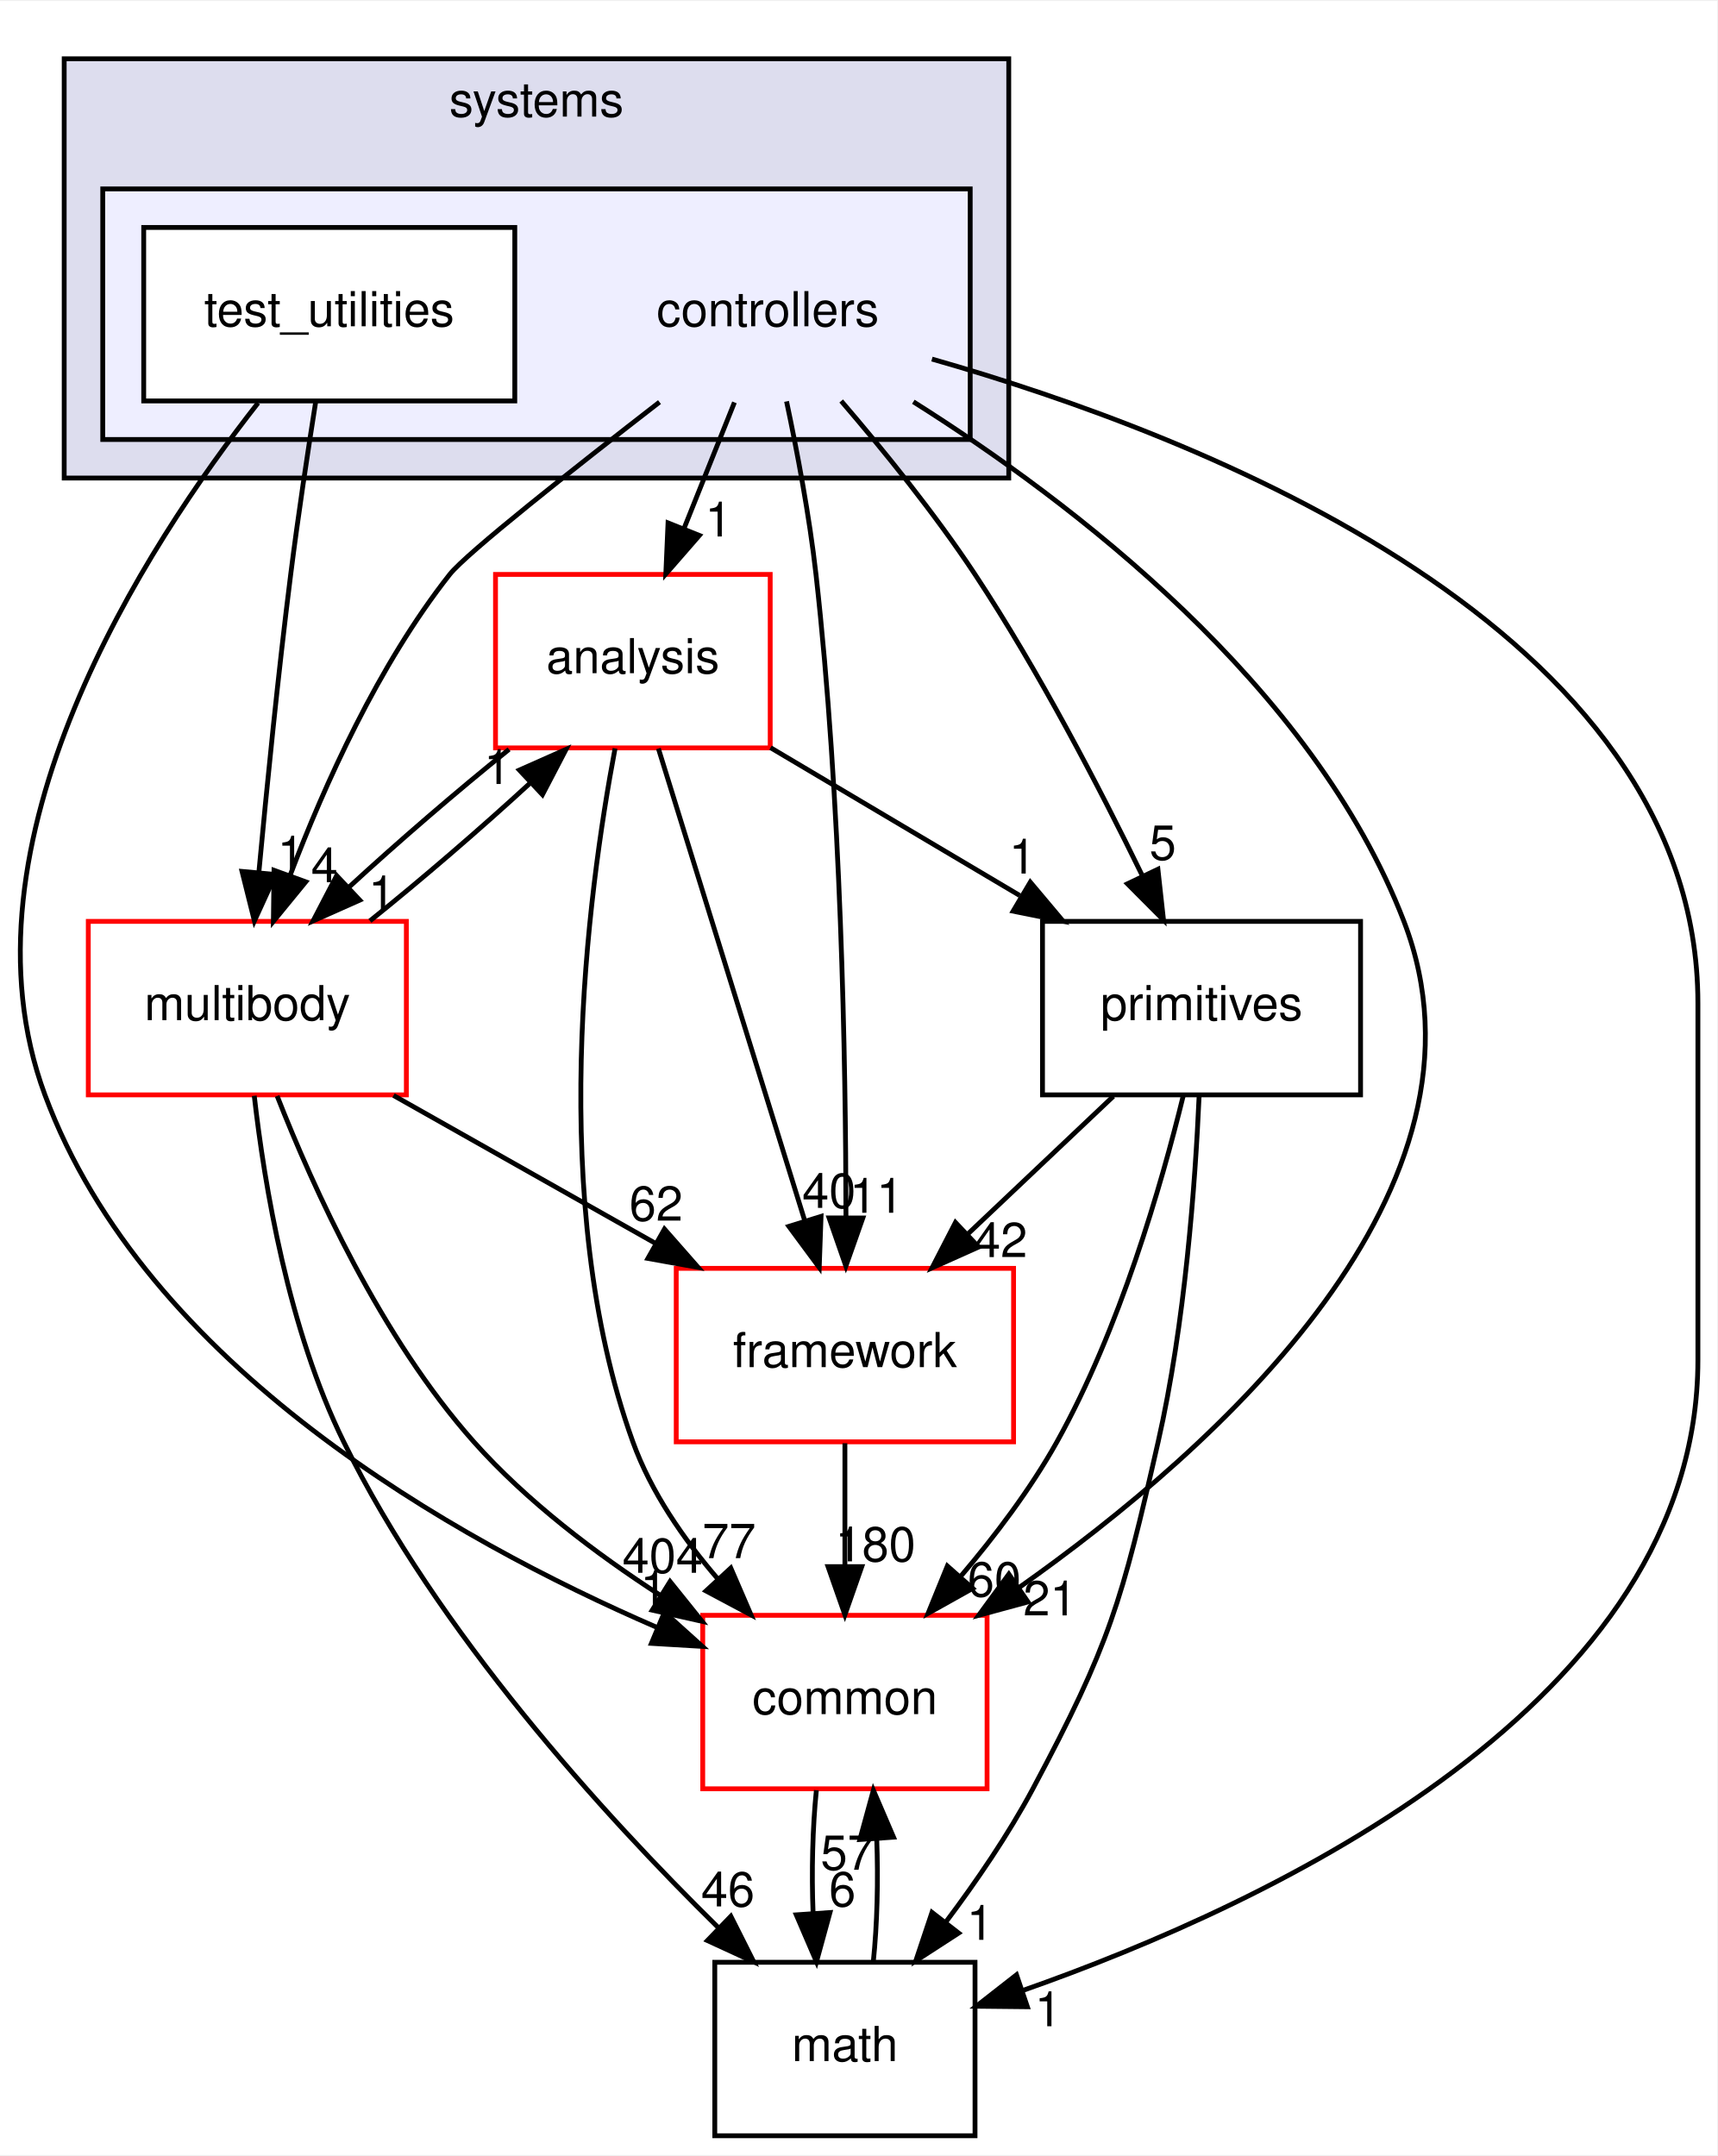
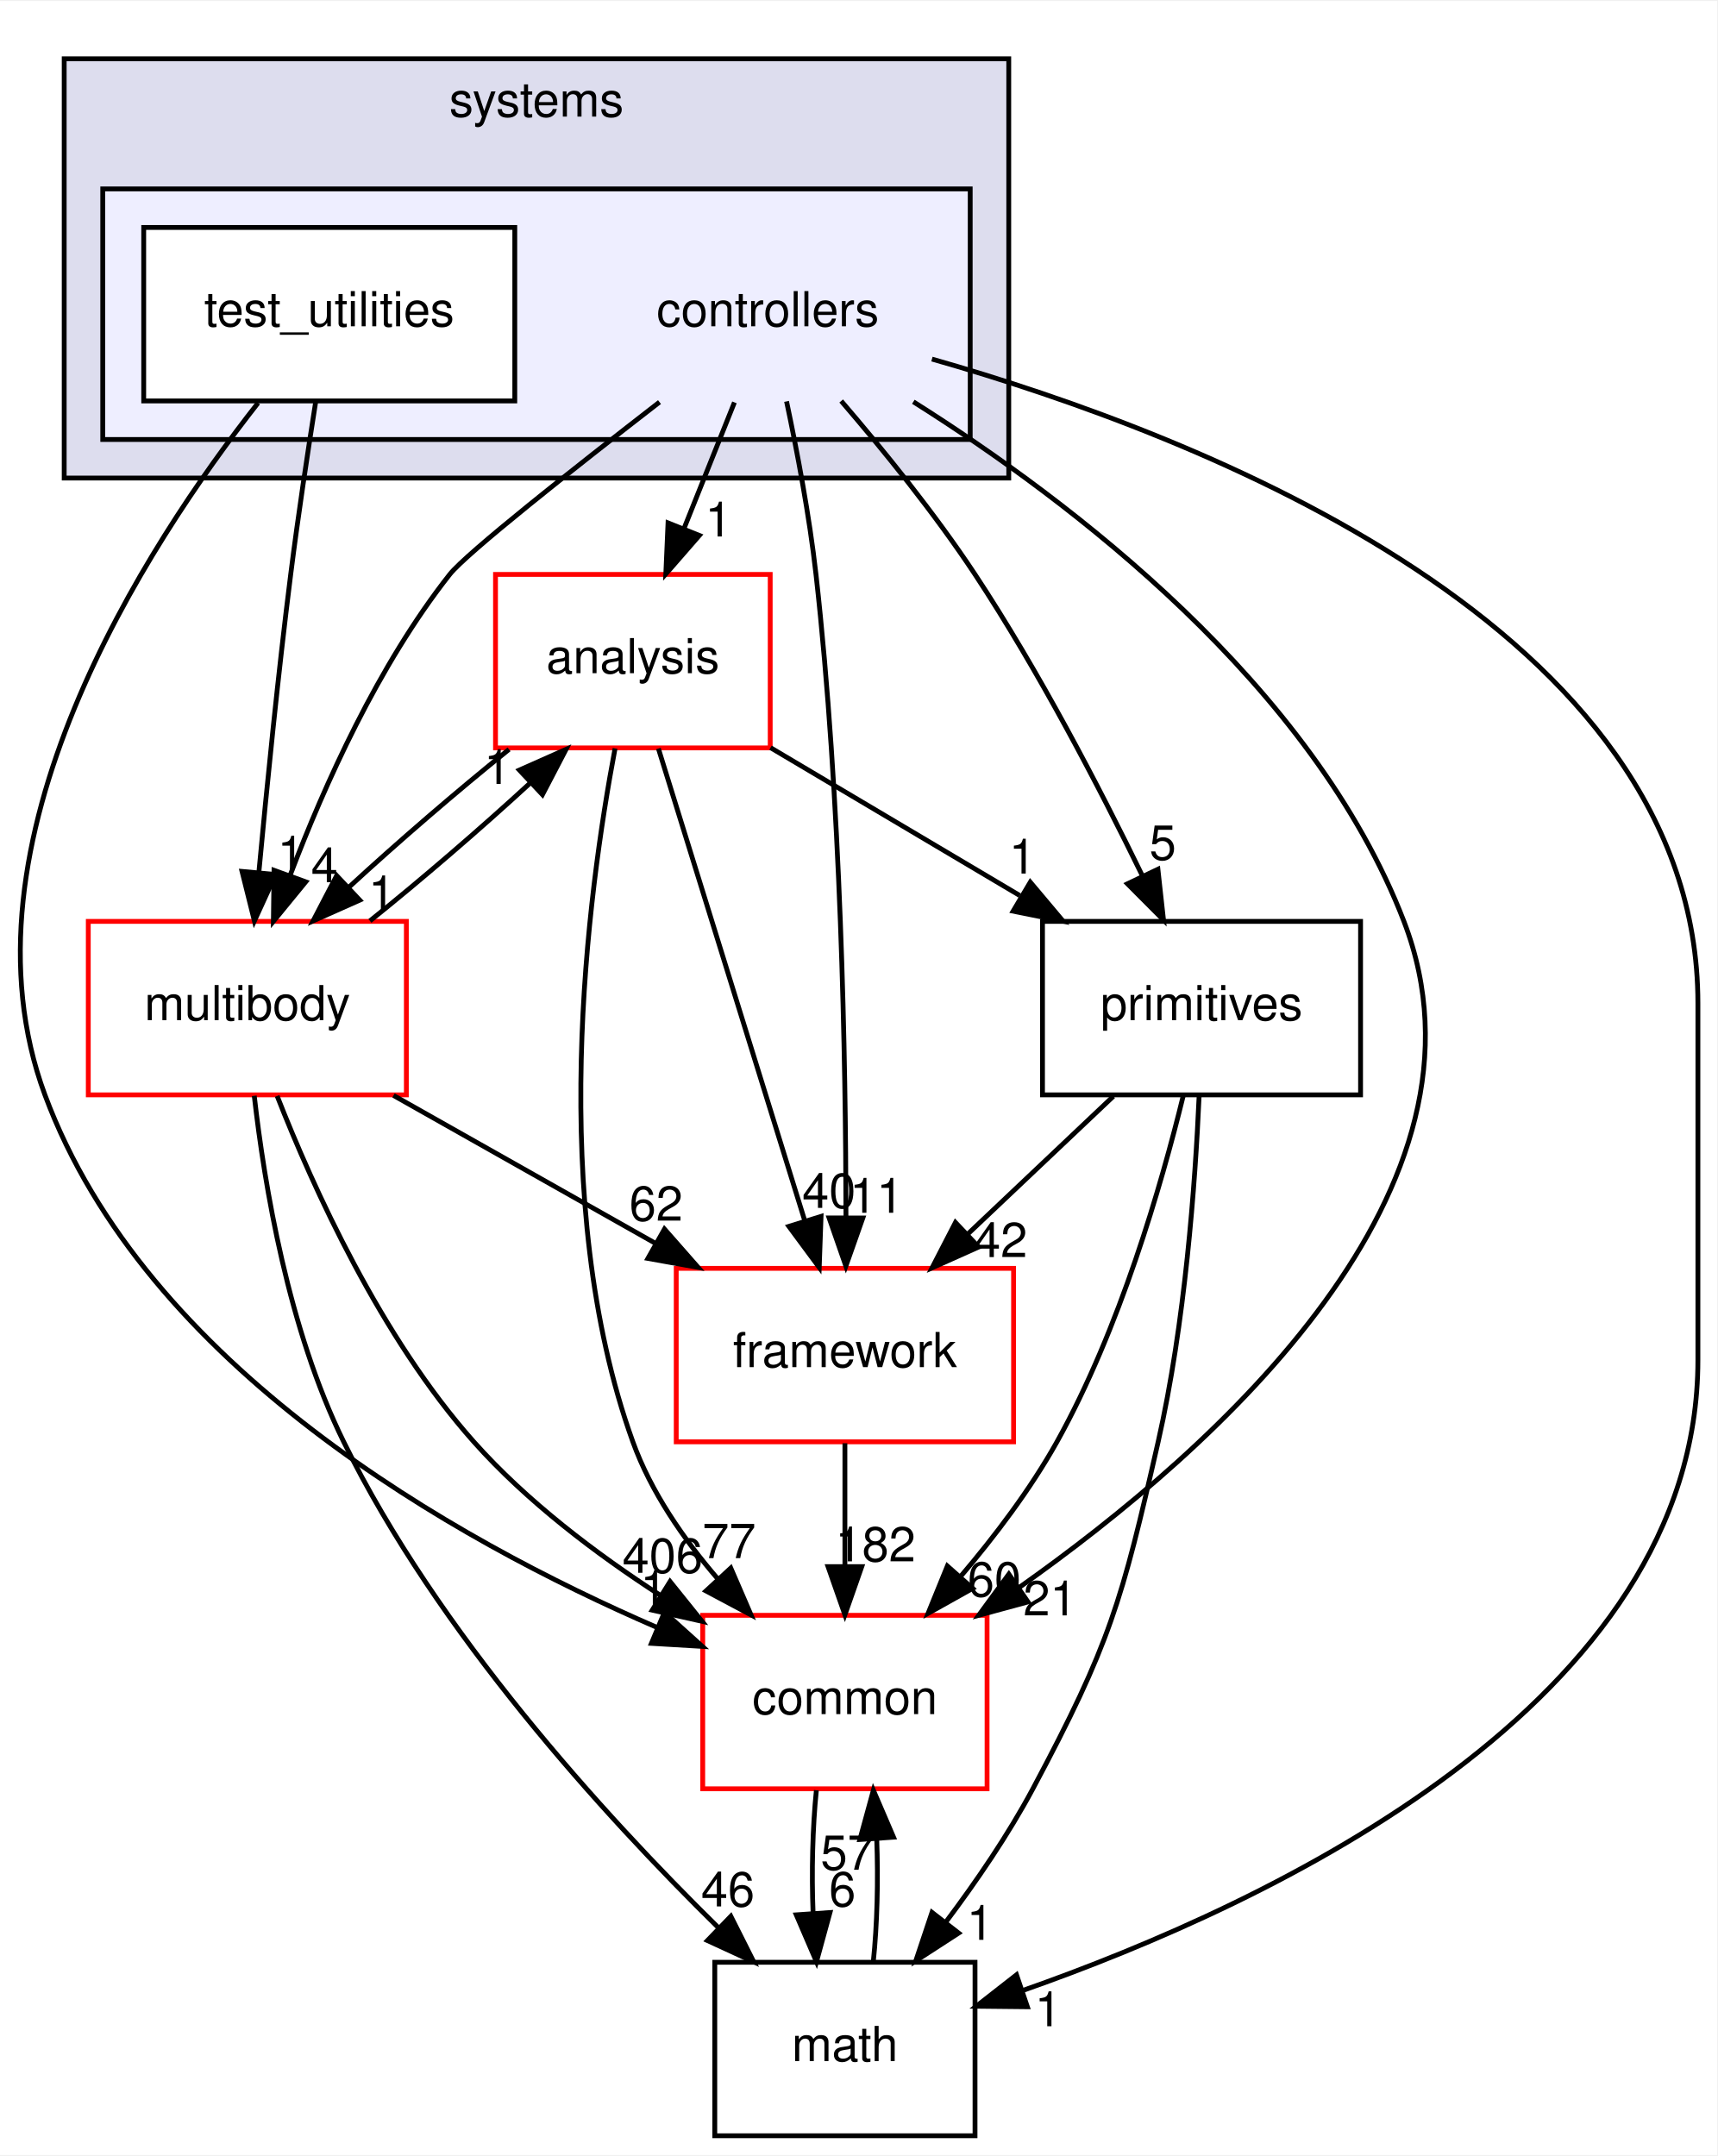
<svg xmlns="http://www.w3.org/2000/svg" xmlns:xlink="http://www.w3.org/1999/xlink" width="356pt" height="447pt" viewBox="0.00 0.00 356.32 447.00">
  <g id="graph0" class="graph" transform="scale(1 1) rotate(0) translate(4 443)">
    <polygon fill="white" stroke="transparent" points="-4,4 -4,-443 352.32,-443 352.32,4 -4,4" />
    <g id="clust1" class="cluster">
      <g id="a_clust1">
        <a xlink:href="dir_b7a0e33b407baa23d8a077e33033c988.html" target="_top" xlink:title="systems">
          <polygon fill="#ddddee" stroke="black" points="9.32,-344 9.32,-431 205.32,-431 205.32,-344 9.32,-344" />
          <text text-anchor="middle" x="107.32" y="-419" font-family="Helvetica,sans-Serif" font-size="10.00">systems</text>
        </a>
      </g>
    </g>
    <g id="clust2" class="cluster">
      <g id="a_clust2">
        <a xlink:href="dir_2f3b38a11a8c8b47ab034de75b118c79.html" target="_top">
          <polygon fill="#eeeeff" stroke="black" points="17.32,-352 17.32,-404 197.32,-404 197.32,-352 17.32,-352" />
        </a>
      </g>
    </g>
    <g id="node1" class="node">
      <text text-anchor="middle" x="155.32" y="-375.5" font-family="Helvetica,sans-Serif" font-size="10.00">controllers</text>
    </g>
    <g id="node3" class="node">
      <g id="a_node3">
        <a xlink:href="dir_9f920ef99dcb5f2ba14ba6c3f54b363c.html" target="_top" xlink:title="analysis">
          <polygon fill="white" stroke="red" points="155.82,-324 98.82,-324 98.82,-288 155.82,-288 155.82,-324" />
          <text text-anchor="middle" x="127.32" y="-303.5" font-family="Helvetica,sans-Serif" font-size="10.00">analysis</text>
        </a>
      </g>
    </g>
    <g id="edge15" class="edge">
      <path fill="none" stroke="black" d="M148.4,-359.7C145.24,-351.81 141.44,-342.3 137.94,-333.55" />
      <polygon fill="black" stroke="black" points="141.12,-332.09 134.16,-324.1 134.62,-334.69 141.12,-332.09" />
      <g id="a_edge15-headlabel">
        <a xlink:href="dir_000103_000101.html" target="_top" xlink:title="1">
          <text text-anchor="middle" x="145.09" y="-331.87" font-family="Helvetica,sans-Serif" font-size="10.00">1</text>
        </a>
      </g>
    </g>
    <g id="node4" class="node">
      <g id="a_node4">
        <a xlink:href="dir_39b8b3c6654246a9c12332c930bc7d3f.html" target="_top" xlink:title="multibody">
          <polygon fill="white" stroke="red" points="80.32,-252 14.32,-252 14.32,-216 80.32,-216 80.32,-252" />
          <text text-anchor="middle" x="47.32" y="-231.5" font-family="Helvetica,sans-Serif" font-size="10.00">multibody</text>
        </a>
      </g>
    </g>
    <g id="edge16" class="edge">
      <path fill="none" stroke="black" d="M132.85,-359.76C115.1,-346.01 92.75,-328.36 89.32,-324 74.5,-305.21 63.33,-280.34 56.24,-261.66" />
      <polygon fill="black" stroke="black" points="59.44,-260.21 52.73,-252.01 52.86,-262.6 59.44,-260.21" />
      <g id="a_edge16-headlabel">
        <a xlink:href="dir_000103_000065.html" target="_top" xlink:title="4">
          <text text-anchor="middle" x="63.33" y="-260.12" font-family="Helvetica,sans-Serif" font-size="10.00">4</text>
        </a>
      </g>
    </g>
    <g id="node5" class="node">
      <g id="a_node5">
        <a xlink:href="dir_fc0178d6978c9fa2cad6ef3e048a60a7.html" target="_top" xlink:title="math">
          <polygon fill="none" stroke="black" points="198.32,-36 144.32,-36 144.32,0 198.32,0 198.32,-36" />
          <text text-anchor="middle" x="171.32" y="-15.5" font-family="Helvetica,sans-Serif" font-size="10.00">math</text>
        </a>
      </g>
    </g>
    <g id="edge17" class="edge">
      <path fill="none" stroke="black" d="M189.38,-368.69C244.78,-352.92 348.32,-313 348.32,-235 348.32,-235 348.32,-235 348.32,-161 348.32,-89.75 259.99,-48.31 208.12,-30.11" />
      <polygon fill="black" stroke="black" points="209.18,-26.77 198.59,-26.88 206.93,-33.4 209.18,-26.77" />
      <g id="a_edge17-headlabel">
        <a xlink:href="dir_000103_000015.html" target="_top" xlink:title="1">
          <text text-anchor="middle" x="213.49" y="-22.73" font-family="Helvetica,sans-Serif" font-size="10.00">1</text>
        </a>
      </g>
    </g>
    <g id="node6" class="node">
      <g id="a_node6">
        <a xlink:href="dir_2186f45272e5c29e3ac18ec762ab7501.html" target="_top" xlink:title="framework">
          <polygon fill="white" stroke="red" points="206.32,-180 136.32,-180 136.32,-144 206.32,-144 206.32,-180" />
          <text text-anchor="middle" x="171.32" y="-159.5" font-family="Helvetica,sans-Serif" font-size="10.00">framework</text>
        </a>
      </g>
    </g>
    <g id="edge18" class="edge">
      <path fill="none" stroke="black" d="M159.21,-359.91C161.4,-349.58 163.96,-336.1 165.32,-324 170.54,-277.5 171.5,-223.03 171.54,-190.86" />
      <polygon fill="black" stroke="black" points="175.04,-190.45 171.52,-180.46 168.04,-190.46 175.04,-190.45" />
      <g id="a_edge18-headlabel">
        <a xlink:href="dir_000103_000106.html" target="_top" xlink:title="11">
          <text text-anchor="middle" x="177.88" y="-191.54" font-family="Helvetica,sans-Serif" font-size="10.00">11</text>
        </a>
      </g>
    </g>
    <g id="node7" class="node">
      <g id="a_node7">
        <a xlink:href="dir_55f8630d5466d97e74952e939680a0a0.html" target="_top" xlink:title="primitives">
          <polygon fill="none" stroke="black" points="278.32,-252 212.32,-252 212.32,-216 278.32,-216 278.32,-252" />
          <text text-anchor="middle" x="245.32" y="-231.5" font-family="Helvetica,sans-Serif" font-size="10.00">primitives</text>
        </a>
      </g>
    </g>
    <g id="edge19" class="edge">
      <path fill="none" stroke="black" d="M170.55,-359.99C179.21,-349.91 189.96,-336.66 198.32,-324 211.56,-303.95 224.14,-279.75 232.95,-261.66" />
      <polygon fill="black" stroke="black" points="236.27,-262.82 237.43,-252.29 229.95,-259.8 236.27,-262.82" />
      <g id="a_edge19-headlabel">
        <a xlink:href="dir_000103_000110.html" target="_top" xlink:title="5">
          <text text-anchor="middle" x="237.28" y="-264.79" font-family="Helvetica,sans-Serif" font-size="10.00">5</text>
        </a>
      </g>
    </g>
    <g id="node8" class="node">
      <g id="a_node8">
        <a xlink:href="dir_a36da230f0956f48b11c85f7d599788f.html" target="_top" xlink:title="common">
          <polygon fill="white" stroke="red" points="200.82,-108 141.82,-108 141.82,-72 200.82,-72 200.82,-108" />
          <text text-anchor="middle" x="171.32" y="-87.5" font-family="Helvetica,sans-Serif" font-size="10.00">common</text>
        </a>
      </g>
    </g>
    <g id="edge20" class="edge">
      <path fill="none" stroke="black" d="M185.52,-359.83C218.29,-339.17 268.45,-301.05 287.32,-252 308.61,-196.65 248.81,-142.94 207.36,-113.69" />
      <polygon fill="black" stroke="black" points="209.31,-110.78 199.08,-108 205.34,-116.55 209.31,-110.78" />
      <g id="a_edge20-headlabel">
        <a xlink:href="dir_000103_000012.html" target="_top" xlink:title="21">
          <text text-anchor="middle" x="213.88" y="-107.98" font-family="Helvetica,sans-Serif" font-size="10.00">21</text>
        </a>
      </g>
    </g>
    <g id="node2" class="node">
      <g id="a_node2">
        <a xlink:href="dir_0200b18f7e83ea48cc715228d7cee9aa.html" target="_top" xlink:title="test_utilities">
          <polygon fill="white" stroke="black" points="102.82,-396 25.82,-396 25.82,-360 102.82,-360 102.82,-396" />
          <text text-anchor="middle" x="64.32" y="-375.5" font-family="Helvetica,sans-Serif" font-size="10.00">test_utilities</text>
        </a>
      </g>
    </g>
    <g id="edge21" class="edge">
      <path fill="none" stroke="black" d="M61.51,-359.84C59.87,-349.48 57.83,-336 56.32,-324 53.71,-303.33 51.37,-279.88 49.72,-262.24" />
      <polygon fill="black" stroke="black" points="53.19,-261.73 48.79,-252.09 46.22,-262.37 53.19,-261.73" />
      <g id="a_edge21-headlabel">
        <a xlink:href="dir_000104_000065.html" target="_top" xlink:title="1">
          <text text-anchor="middle" x="56.35" y="-262.55" font-family="Helvetica,sans-Serif" font-size="10.00">1</text>
        </a>
      </g>
    </g>
    <g id="edge22" class="edge">
      <path fill="none" stroke="black" d="M49.55,-359.59C26.35,-330.04 -14.06,-268.19 5.32,-216 26.22,-159.68 90.17,-123.74 132.32,-105.49" />
      <polygon fill="black" stroke="black" points="133.87,-108.64 141.74,-101.55 131.17,-102.18 133.87,-108.64" />
      <g id="a_edge22-headlabel">
        <a xlink:href="dir_000104_000012.html" target="_top" xlink:title="1">
          <text text-anchor="middle" x="131.65" y="-110.15" font-family="Helvetica,sans-Serif" font-size="10.00">1</text>
        </a>
      </g>
    </g>
    <g id="edge1" class="edge">
      <path fill="none" stroke="black" d="M101.63,-287.7C90.85,-279.05 78.56,-268.45 68.33,-259.03" />
      <polygon fill="black" stroke="black" points="70.65,-256.41 60.97,-252.1 65.86,-261.5 70.65,-256.41" />
      <g id="a_edge1-headlabel">
        <a xlink:href="dir_000101_000065.html" target="_top" xlink:title="1">
          <text text-anchor="middle" x="75.22" y="-254.3" font-family="Helvetica,sans-Serif" font-size="10.00">1</text>
        </a>
      </g>
    </g>
    <g id="edge2" class="edge">
      <path fill="none" stroke="black" d="M132.62,-287.87C140.16,-263.56 154.02,-218.82 162.95,-190.01" />
      <polygon fill="black" stroke="black" points="166.37,-190.78 165.99,-180.19 159.69,-188.71 166.37,-190.78" />
      <g id="a_edge2-headlabel">
        <a xlink:href="dir_000101_000106.html" target="_top" xlink:title="40">
          <text text-anchor="middle" x="168.02" y="-192.55" font-family="Helvetica,sans-Serif" font-size="10.00">40</text>
        </a>
      </g>
    </g>
    <g id="edge3" class="edge">
      <path fill="none" stroke="black" d="M155.88,-288.05C171.42,-278.84 190.84,-267.32 207.6,-257.37" />
      <polygon fill="black" stroke="black" points="209.79,-260.14 216.61,-252.03 206.22,-254.12 209.79,-260.14" />
      <g id="a_edge3-headlabel">
        <a xlink:href="dir_000101_000110.html" target="_top" xlink:title="1">
          <text text-anchor="middle" x="208.15" y="-261.92" font-family="Helvetica,sans-Serif" font-size="10.00">1</text>
        </a>
      </g>
    </g>
    <g id="edge4" class="edge">
      <path fill="none" stroke="black" d="M123.63,-287.9C117.93,-257.76 109.38,-193.69 127.32,-144 131.07,-133.6 137.85,-123.8 144.98,-115.52" />
      <polygon fill="black" stroke="black" points="147.64,-117.81 151.84,-108.08 142.49,-113.06 147.64,-117.81" />
      <g id="a_edge4-headlabel">
        <a xlink:href="dir_000101_000012.html" target="_top" xlink:title="77">
          <text text-anchor="middle" x="147.29" y="-119.87" font-family="Helvetica,sans-Serif" font-size="10.00">77</text>
        </a>
      </g>
    </g>
    <g id="edge5" class="edge">
      <path fill="none" stroke="black" d="M72.76,-252.1C83.51,-260.72 95.81,-271.32 106.07,-280.76" />
      <polygon fill="black" stroke="black" points="103.77,-283.4 113.46,-287.7 108.56,-278.3 103.77,-283.4" />
      <g id="a_edge5-headlabel">
        <a xlink:href="dir_000065_000101.html" target="_top" xlink:title="1">
          <text text-anchor="middle" x="99.21" y="-280.51" font-family="Helvetica,sans-Serif" font-size="10.00">1</text>
        </a>
      </g>
    </g>
    <g id="edge6" class="edge">
      <path fill="none" stroke="black" d="M48.76,-215.81C50.86,-197.27 55.84,-167.3 67.32,-144 86.78,-104.46 121.18,-66.66 145.06,-43.19" />
      <polygon fill="black" stroke="black" points="147.65,-45.55 152.41,-36.08 142.79,-40.51 147.65,-45.55" />
      <g id="a_edge6-headlabel">
        <a xlink:href="dir_000065_000015.html" target="_top" xlink:title="46">
          <text text-anchor="middle" x="147.04" y="-47.59" font-family="Helvetica,sans-Serif" font-size="10.00">46</text>
        </a>
      </g>
    </g>
    <g id="edge7" class="edge">
      <path fill="none" stroke="black" d="M77.65,-215.88C94.01,-206.64 114.4,-195.13 131.97,-185.21" />
      <polygon fill="black" stroke="black" points="133.88,-188.15 140.87,-180.19 130.44,-182.06 133.88,-188.15" />
      <g id="a_edge7-headlabel">
        <a xlink:href="dir_000065_000106.html" target="_top" xlink:title="62">
          <text text-anchor="middle" x="132.14" y="-189.89" font-family="Helvetica,sans-Serif" font-size="10.00">62</text>
        </a>
      </g>
    </g>
    <g id="edge8" class="edge">
      <path fill="none" stroke="black" d="M53.51,-215.77C61,-196.66 75.04,-165.67 94.32,-144 105.29,-131.67 119.7,-120.76 133.08,-112.11" />
      <polygon fill="black" stroke="black" points="135.04,-115.01 141.68,-106.75 131.34,-109.07 135.04,-115.01" />
      <g id="a_edge8-headlabel">
-         <a xlink:href="dir_000065_000012.html" target="_top" xlink:title="404">
-           <text text-anchor="middle" x="133.49" y="-116.82" font-family="Helvetica,sans-Serif" font-size="10.00">404</text>
+         <a xlink:href="dir_000065_000012.html" target="_top" xlink:title="406">
+           <text text-anchor="middle" x="133.49" y="-116.82" font-family="Helvetica,sans-Serif" font-size="10.00">406</text>
        </a>
      </g>
    </g>
    <g id="edge9" class="edge">
      <path fill="none" stroke="black" d="M177.21,-36.1C178.02,-43.79 178.25,-53.05 177.92,-61.67" />
      <polygon fill="black" stroke="black" points="174.43,-61.48 177.23,-71.7 181.41,-61.96 174.43,-61.48" />
      <g id="a_edge9-headlabel">
        <a xlink:href="dir_000015_000012.html" target="_top" xlink:title="57">
          <text text-anchor="middle" x="171.84" y="-55.2" font-family="Helvetica,sans-Serif" font-size="10.00">57</text>
        </a>
      </g>
    </g>
    <g id="edge10" class="edge">
      <path fill="none" stroke="black" d="M171.32,-143.7C171.32,-135.98 171.32,-126.71 171.32,-118.11" />
      <polygon fill="black" stroke="black" points="174.82,-118.1 171.32,-108.1 167.82,-118.1 174.82,-118.1" />
      <g id="a_edge10-headlabel">
-         <a xlink:href="dir_000106_000012.html" target="_top" xlink:title="180">
-           <text text-anchor="middle" x="177.66" y="-119.2" font-family="Helvetica,sans-Serif" font-size="10.00">180</text>
+         <a xlink:href="dir_000106_000012.html" target="_top" xlink:title="182">
+           <text text-anchor="middle" x="177.66" y="-119.2" font-family="Helvetica,sans-Serif" font-size="10.00">182</text>
        </a>
      </g>
    </g>
    <g id="edge11" class="edge">
      <path fill="none" stroke="black" d="M244.82,-215.74C244.02,-197.66 241.9,-168.53 236.32,-144 228.77,-110.82 226.34,-102.01 210.32,-72 205.23,-62.48 198.59,-52.76 192.23,-44.3" />
      <polygon fill="black" stroke="black" points="194.92,-42.06 186.03,-36.3 189.39,-46.35 194.92,-42.06" />
      <g id="a_edge11-headlabel">
        <a xlink:href="dir_000110_000015.html" target="_top" xlink:title="1">
          <text text-anchor="middle" x="199.37" y="-40.66" font-family="Helvetica,sans-Serif" font-size="10.00">1</text>
        </a>
      </g>
    </g>
    <g id="edge12" class="edge">
      <path fill="none" stroke="black" d="M227.02,-215.7C217.88,-207.05 206.68,-196.45 196.72,-187.03" />
      <polygon fill="black" stroke="black" points="199.07,-184.43 189.4,-180.1 194.26,-189.52 199.07,-184.43" />
      <g id="a_edge12-headlabel">
        <a xlink:href="dir_000110_000106.html" target="_top" xlink:title="42">
          <text text-anchor="middle" x="203.63" y="-182.34" font-family="Helvetica,sans-Serif" font-size="10.00">42</text>
        </a>
      </g>
    </g>
    <g id="edge13" class="edge">
      <path fill="none" stroke="black" d="M241.53,-215.83C236.99,-197.31 228.35,-167.35 215.32,-144 209.84,-134.19 202.46,-124.44 195.3,-116.03" />
      <polygon fill="black" stroke="black" points="197.83,-113.59 188.58,-108.41 192.58,-118.23 197.83,-113.59" />
      <g id="a_edge13-headlabel">
        <a xlink:href="dir_000110_000012.html" target="_top" xlink:title="60">
          <text text-anchor="middle" x="202.33" y="-111.91" font-family="Helvetica,sans-Serif" font-size="10.00">60</text>
        </a>
      </g>
    </g>
    <g id="edge14" class="edge">
      <path fill="none" stroke="black" d="M165.4,-71.7C164.61,-63.98 164.38,-54.71 164.72,-46.11" />
      <polygon fill="black" stroke="black" points="168.22,-46.32 165.42,-36.1 161.23,-45.84 168.22,-46.32" />
      <g id="a_edge14-headlabel">
        <a xlink:href="dir_000012_000015.html" target="_top" xlink:title="6">
          <text text-anchor="middle" x="170.8" y="-47.61" font-family="Helvetica,sans-Serif" font-size="10.00">6</text>
        </a>
      </g>
    </g>
  </g>
</svg>
